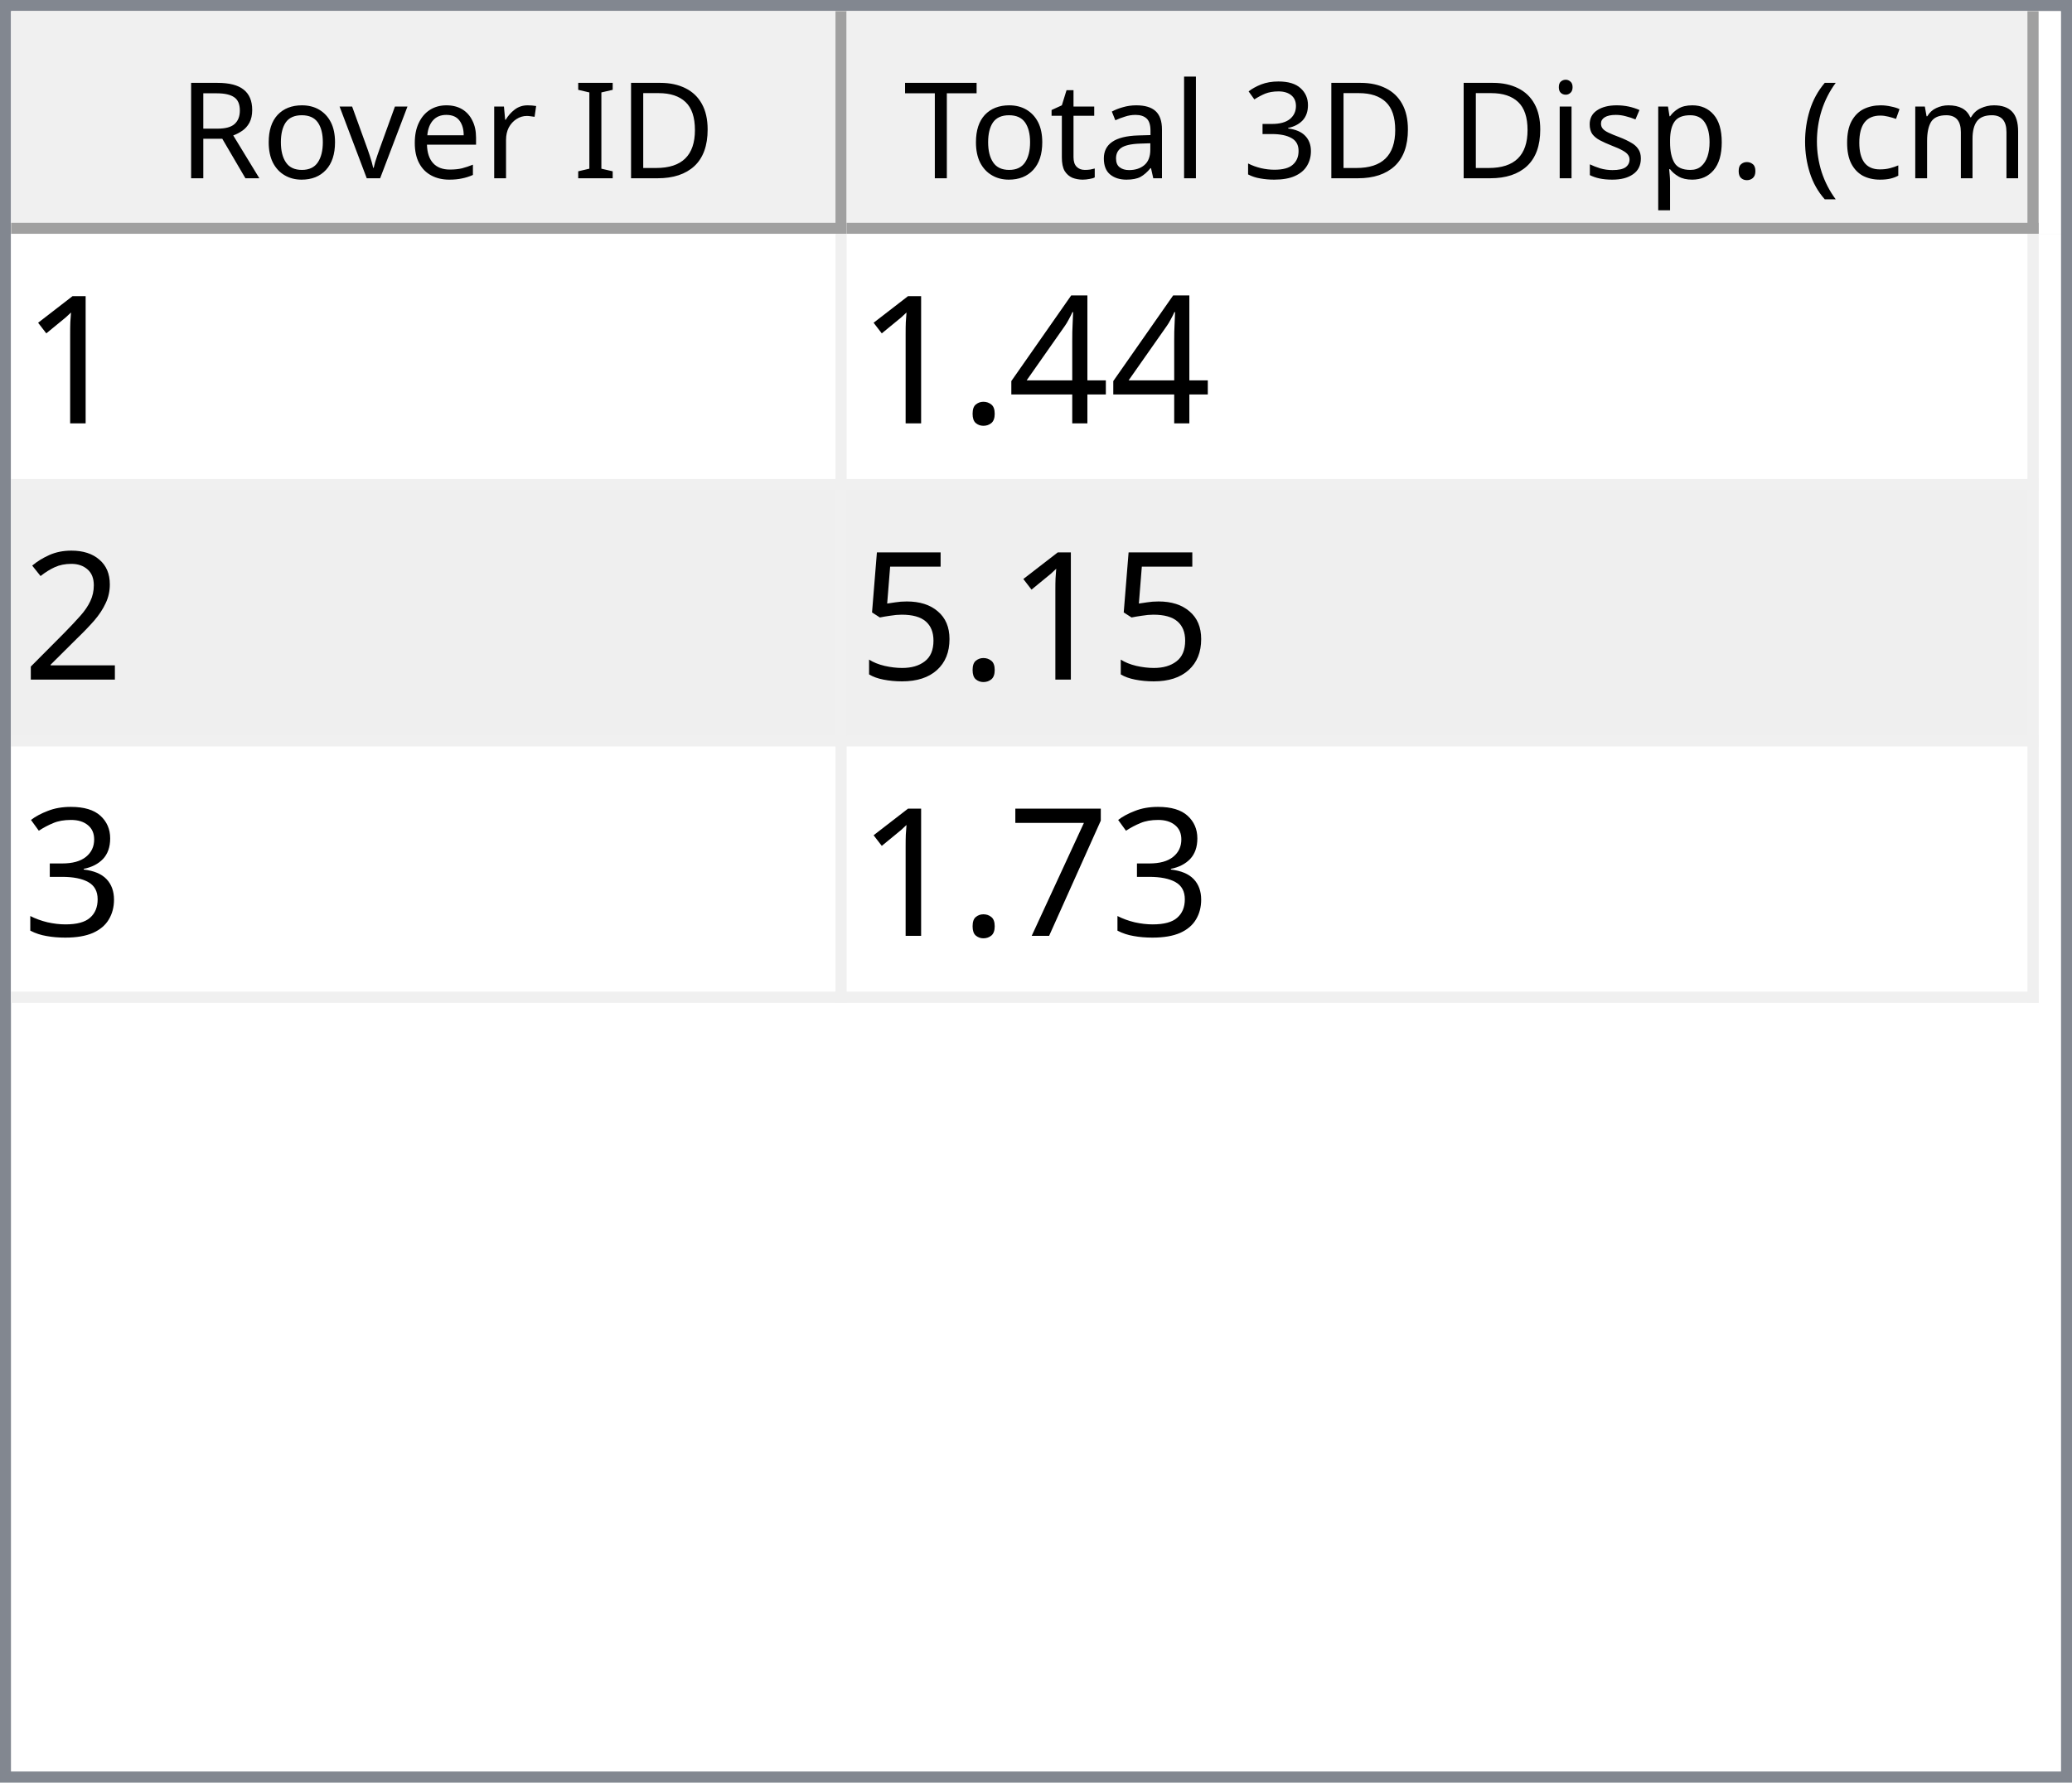
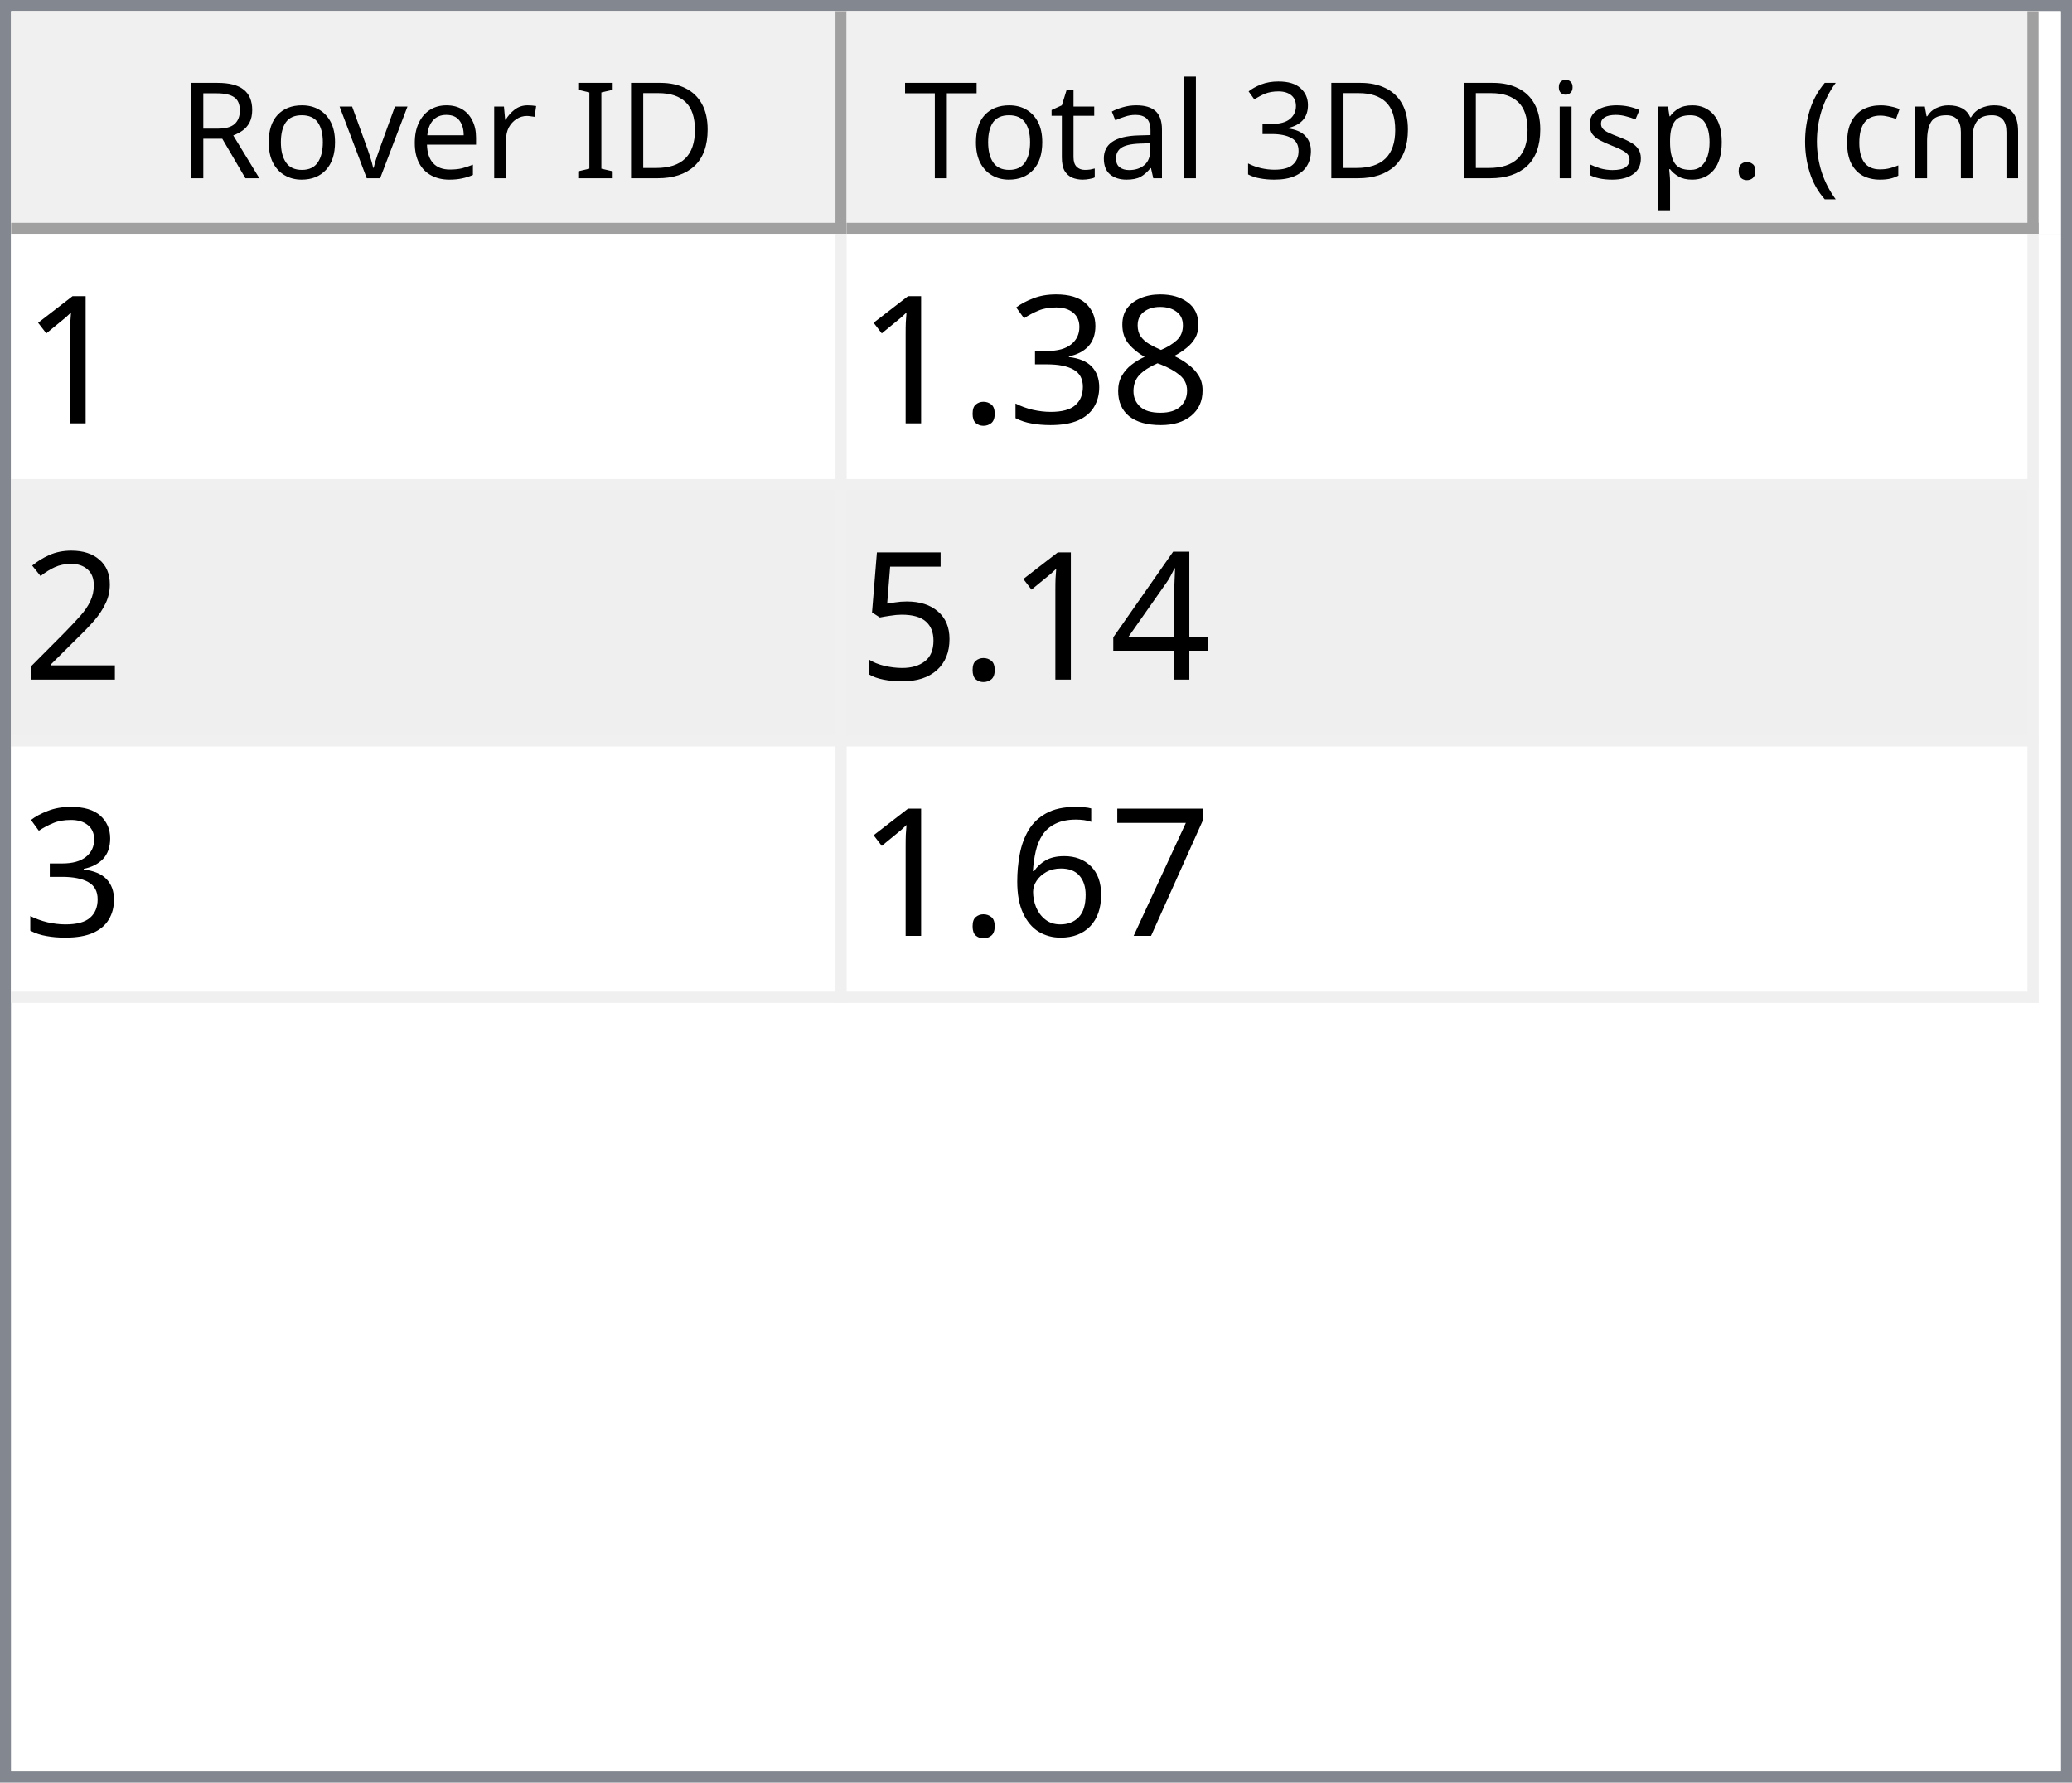
<svg xmlns="http://www.w3.org/2000/svg" style="fill-opacity:1; color-rendering:auto; color-interpolation:auto; text-rendering:auto; stroke:black; stroke-linecap:square; stroke-miterlimit:10; shape-rendering:auto; stroke-opacity:1; fill:black; stroke-dasharray:none; font-weight:normal; stroke-width:1; font-family:'Dialog'; font-style:normal; stroke-linejoin:miter; font-size:12px; stroke-dashoffset:0; image-rendering:auto;" width="186" height="160">
  <defs id="genericDefs" />
  <g>
    <defs id="defs1">
      <clipPath clipPathUnits="userSpaceOnUse" id="clipPath1">
        <path d="M0 0 L186 0 L186 160 L0 160 L0 0 Z" />
      </clipPath>
      <clipPath clipPathUnits="userSpaceOnUse" id="clipPath2">
        <path d="M0 0 L0 160 L186 160 L186 0 Z" />
      </clipPath>
      <clipPath clipPathUnits="userSpaceOnUse" id="clipPath3">
        <path d="M0 0 L0 20 L184 20 L184 0 Z" />
      </clipPath>
      <clipPath clipPathUnits="userSpaceOnUse" id="clipPath4">
        <path d="M0 0 L0 20 L75 20 L75 0 Z" />
      </clipPath>
      <clipPath clipPathUnits="userSpaceOnUse" id="clipPath5">
        <path d="M1 1 L1 19 L74 19 L74 1 Z" />
      </clipPath>
      <clipPath clipPathUnits="userSpaceOnUse" id="clipPath6">
        <path d="M0 0 L0 18 L73 18 L73 0 Z" />
      </clipPath>
      <clipPath clipPathUnits="userSpaceOnUse" id="clipPath7">
        <path d="M-0.5 -0.5 L-0.5 19.5 L74.5 19.5 L74.5 -0.5 Z" />
      </clipPath>
      <clipPath clipPathUnits="userSpaceOnUse" id="clipPath8">
        <path d="M0 0 L0 20 L107 20 L107 0 Z" />
      </clipPath>
      <clipPath clipPathUnits="userSpaceOnUse" id="clipPath9">
        <path d="M1 1 L1 19 L106 19 L106 1 Z" />
      </clipPath>
      <clipPath clipPathUnits="userSpaceOnUse" id="clipPath10">
        <path d="M0 0 L0 18 L105 18 L105 0 Z" />
      </clipPath>
      <clipPath clipPathUnits="userSpaceOnUse" id="clipPath11">
        <path d="M-0.5 -0.5 L-0.5 19.5 L106.5 19.5 L106.5 -0.5 Z" />
      </clipPath>
      <clipPath clipPathUnits="userSpaceOnUse" id="clipPath12">
        <path d="M0 0 L0 138 L184 138 L184 0 Z" />
      </clipPath>
      <clipPath clipPathUnits="userSpaceOnUse" id="clipPath13">
        <path d="M0 0 L0 69 L182 69 L182 0 Z" />
      </clipPath>
      <clipPath clipPathUnits="userSpaceOnUse" id="clipPath14">
        <path d="M-0.5 -0.5 L-0.5 68.5 L181.5 68.5 L181.5 -0.5 Z" />
      </clipPath>
      <clipPath clipPathUnits="userSpaceOnUse" id="clipPath15">
        <path d="M0 0 L0 22 L74 22 L74 0 Z" />
      </clipPath>
      <clipPath clipPathUnits="userSpaceOnUse" id="clipPath16">
        <path d="M0 0 L0 22 L106 22 L106 0 Z" />
      </clipPath>
      <font horiz-adv-x="64.551" id="font1">
        <font-face ascent="107.91" descent="25.098" units-per-em="100" style="font-style:normal; font-family:Segoe UI; font-weight:normal;" />
        <missing-glyph horiz-adv-x="64.551" d="M8.109 0 L8.109 68.266 L56.453 68.266 L56.453 0 L8.109 0 ZM15.328 7.234 L49.219 7.234 L49.219 61.031 L15.328 61.031 L15.328 7.234 Z" />
        <glyph unicode="D" horiz-adv-x="70.117" d="M9.188 0 L9.188 70.016 L28.516 70.016 Q65.531 70.016 65.531 35.891 Q65.531 19.672 55.25 9.836 Q44.969 0 27.734 0 L9.188 0 ZM17.391 62.594 L17.391 7.422 L27.828 7.422 Q41.609 7.422 49.273 14.797 Q56.938 22.172 56.938 35.688 Q56.938 62.594 28.328 62.594 L17.391 62.594 Z" />
        <glyph unicode="I" horiz-adv-x="26.611" d="M17.391 0 L9.188 0 L9.188 70.016 L17.391 70.016 L17.391 0 Z" />
        <glyph unicode=" " horiz-adv-x="27.393" d="" />
        <glyph unicode="r" horiz-adv-x="34.766" d="M34.188 41.891 Q32.078 43.5 28.125 43.5 Q23 43.5 19.555 38.672 Q16.109 33.844 16.109 25.484 L16.109 0 L8.109 0 L8.109 50 L16.109 50 L16.109 39.703 L16.312 39.703 Q18.016 44.969 21.531 47.922 Q25.047 50.875 29.391 50.875 Q32.516 50.875 34.188 50.203 L34.188 41.891 Z" />
        <glyph unicode="e" horiz-adv-x="52.295" d="M48.297 23 L12.984 23 Q13.188 14.656 17.484 10.109 Q21.781 5.562 29.297 5.562 Q37.75 5.562 44.828 11.141 L44.828 3.609 Q38.234 -1.172 27.391 -1.172 Q16.797 -1.172 10.742 5.641 Q4.688 12.453 4.688 24.812 Q4.688 36.469 11.305 43.82 Q17.922 51.172 27.734 51.172 Q37.547 51.172 42.922 44.828 Q48.297 38.484 48.297 27.203 L48.297 23 ZM40.094 29.781 Q40.047 36.719 36.75 40.578 Q33.453 44.438 27.594 44.438 Q21.922 44.438 17.969 40.383 Q14.016 36.328 13.094 29.781 L40.094 29.781 Z" />
        <glyph unicode="v" horiz-adv-x="47.9" d="M47.406 50 L27.484 0 L19.625 0 L0.688 50 L9.469 50 L22.172 13.672 Q23.578 9.672 23.922 6.688 L24.125 6.688 Q24.609 10.453 25.688 13.484 L38.969 50 L47.406 50 Z" />
        <glyph unicode="o" horiz-adv-x="58.594" d="M29 -1.172 Q17.922 -1.172 11.305 5.836 Q4.688 12.844 4.688 24.422 Q4.688 37.016 11.57 44.094 Q18.453 51.172 30.172 51.172 Q41.359 51.172 47.633 44.289 Q53.906 37.406 53.906 25.203 Q53.906 13.234 47.141 6.031 Q40.375 -1.172 29 -1.172 ZM29.594 44.438 Q21.875 44.438 17.383 39.188 Q12.891 33.938 12.891 24.703 Q12.891 15.828 17.43 10.695 Q21.969 5.562 29.594 5.562 Q37.359 5.562 41.531 10.594 Q45.703 15.625 45.703 24.906 Q45.703 34.281 41.531 39.359 Q37.359 44.438 29.594 44.438 Z" />
        <glyph unicode="R" horiz-adv-x="59.814" d="M59.375 0 L49.609 0 L37.891 19.625 Q36.281 22.359 34.766 24.289 Q33.25 26.219 31.664 27.438 Q30.078 28.656 28.25 29.219 Q26.422 29.781 24.125 29.781 L17.391 29.781 L17.391 0 L9.188 0 L9.188 70.016 L30.078 70.016 Q34.672 70.016 38.555 68.867 Q42.438 67.719 45.289 65.375 Q48.141 63.031 49.758 59.547 Q51.375 56.062 51.375 51.375 Q51.375 47.703 50.273 44.656 Q49.172 41.609 47.148 39.211 Q45.125 36.812 42.266 35.133 Q39.406 33.453 35.844 32.516 L35.844 32.328 Q37.594 31.547 38.891 30.547 Q40.188 29.547 41.359 28.18 Q42.531 26.812 43.68 25.078 Q44.828 23.344 46.234 21.047 L59.375 0 ZM17.391 62.594 L17.391 37.203 L28.516 37.203 Q31.594 37.203 34.203 38.133 Q36.812 39.062 38.719 40.797 Q40.625 42.531 41.703 45.047 Q42.781 47.562 42.781 50.688 Q42.781 56.297 39.141 59.445 Q35.5 62.594 28.609 62.594 L17.391 62.594 Z" />
        <glyph unicode=")" horiz-adv-x="30.176" d="M8.297 -15.922 L1.172 -15.922 Q16.406 2.344 16.406 26.812 Q16.406 51.469 1.078 70.016 L8.297 70.016 Q23.531 52.156 23.531 26.703 Q23.531 1.375 8.297 -15.922 Z" />
        <glyph unicode="m" horiz-adv-x="86.133" d="M79.109 0 L71.094 0 L71.094 28.719 Q71.094 37.016 68.531 40.727 Q65.969 44.438 59.906 44.438 Q54.781 44.438 51.195 39.75 Q47.609 35.062 47.609 28.516 L47.609 0 L39.594 0 L39.594 29.688 Q39.594 44.438 28.219 44.438 Q22.953 44.438 19.531 40.016 Q16.109 35.594 16.109 28.516 L16.109 0 L8.109 0 L8.109 50 L16.109 50 L16.109 42.094 L16.312 42.094 Q21.625 51.172 31.844 51.172 Q36.969 51.172 40.773 48.312 Q44.578 45.453 46 40.828 Q51.562 51.172 62.594 51.172 Q79.109 51.172 79.109 30.812 L79.109 0 Z" />
        <glyph unicode="c" horiz-adv-x="46.191" d="M42.188 2.297 Q36.422 -1.172 28.516 -1.172 Q17.828 -1.172 11.258 5.789 Q4.688 12.75 4.688 23.828 Q4.688 36.188 11.766 43.68 Q18.844 51.172 30.672 51.172 Q37.25 51.172 42.281 48.734 L42.281 40.531 Q36.719 44.438 30.375 44.438 Q22.703 44.438 17.797 38.945 Q12.891 33.453 12.891 24.516 Q12.891 15.719 17.508 10.641 Q22.125 5.562 29.891 5.562 Q36.422 5.562 42.188 9.906 L42.188 2.297 Z" />
        <glyph unicode="(" horiz-adv-x="30.176" d="M29.109 -15.922 L21.969 -15.922 Q6.844 1.375 6.844 26.703 Q6.844 52.156 21.969 70.016 L29.203 70.016 Q13.875 51.469 13.875 26.812 Q13.875 2.344 29.109 -15.922 Z" />
        <glyph unicode="." horiz-adv-x="21.68" d="M10.891 -1.078 Q8.641 -1.078 7.055 0.539 Q5.469 2.156 5.469 4.391 Q5.469 6.641 7.055 8.273 Q8.641 9.906 10.891 9.906 Q13.188 9.906 14.797 8.273 Q16.406 6.641 16.406 4.391 Q16.406 2.156 14.797 0.539 Q13.188 -1.078 10.891 -1.078 Z" />
        <glyph unicode="p" horiz-adv-x="58.789" d="M16.312 7.234 L16.109 7.234 L16.109 -23 L8.109 -23 L8.109 50 L16.109 50 L16.109 41.219 L16.312 41.219 Q22.219 51.172 33.594 51.172 Q43.266 51.172 48.688 44.461 Q54.109 37.75 54.109 26.469 Q54.109 13.922 48 6.375 Q41.891 -1.172 31.297 -1.172 Q21.578 -1.172 16.312 7.234 ZM16.109 27.391 L16.109 20.406 Q16.109 14.203 20.141 9.883 Q24.172 5.562 30.375 5.562 Q37.641 5.562 41.773 11.133 Q45.906 16.703 45.906 26.609 Q45.906 34.969 42.047 39.703 Q38.188 44.438 31.594 44.438 Q24.609 44.438 20.359 39.578 Q16.109 34.719 16.109 27.391 Z" />
        <glyph unicode="s" horiz-adv-x="42.432" d="M5.078 1.812 L5.078 10.406 Q11.625 5.562 19.484 5.562 Q30.031 5.562 30.031 12.594 Q30.031 14.594 29.125 15.992 Q28.219 17.391 26.68 18.461 Q25.141 19.531 23.07 20.383 Q21 21.234 18.609 22.172 Q15.281 23.484 12.766 24.828 Q10.25 26.172 8.57 27.859 Q6.891 29.547 6.031 31.695 Q5.172 33.844 5.172 36.719 Q5.172 40.234 6.789 42.945 Q8.406 45.656 11.086 47.484 Q13.766 49.312 17.211 50.242 Q20.656 51.172 24.312 51.172 Q30.812 51.172 35.938 48.922 L35.938 40.828 Q30.422 44.438 23.25 44.438 Q21 44.438 19.195 43.922 Q17.391 43.406 16.094 42.477 Q14.797 41.547 14.086 40.258 Q13.375 38.969 13.375 37.406 Q13.375 35.453 14.086 34.133 Q14.797 32.812 16.164 31.789 Q17.531 30.766 19.484 29.938 Q21.438 29.109 23.922 28.125 Q27.25 26.859 29.883 25.516 Q32.516 24.172 34.375 22.484 Q36.234 20.797 37.234 18.602 Q38.234 16.406 38.234 13.375 Q38.234 9.672 36.602 6.938 Q34.969 4.203 32.234 2.398 Q29.5 0.594 25.93 -0.289 Q22.359 -1.172 18.453 -1.172 Q10.75 -1.172 5.078 1.812 Z" />
        <glyph unicode="i" horiz-adv-x="24.219" d="M12.203 62.703 Q10.062 62.703 8.547 64.164 Q7.031 65.625 7.031 67.875 Q7.031 70.125 8.547 71.609 Q10.062 73.094 12.203 73.094 Q14.406 73.094 15.945 71.609 Q17.484 70.125 17.484 67.875 Q17.484 65.719 15.945 64.211 Q14.406 62.703 12.203 62.703 ZM16.109 0 L8.109 0 L8.109 50 L16.109 50 L16.109 0 Z" />
        <glyph unicode="3" horiz-adv-x="53.906" d="M46.531 19.828 Q46.531 15.094 44.75 11.211 Q42.969 7.328 39.719 4.57 Q36.469 1.812 31.93 0.297 Q27.391 -1.219 21.922 -1.219 Q11.922 -1.219 6 2.594 L6 11.188 Q13.094 5.609 22.219 5.609 Q25.875 5.609 28.828 6.539 Q31.781 7.469 33.906 9.227 Q36.031 10.984 37.18 13.477 Q38.328 15.969 38.328 19.094 Q38.328 32.812 18.797 32.812 L12.984 32.812 L12.984 39.594 L18.5 39.594 Q35.797 39.594 35.797 52.484 Q35.797 64.406 22.609 64.406 Q15.188 64.406 8.688 59.422 L8.688 67.188 Q15.375 71.188 24.609 71.188 Q29 71.188 32.57 69.969 Q36.141 68.75 38.68 66.555 Q41.219 64.359 42.609 61.281 Q44 58.203 44 54.5 Q44 40.672 30.031 36.719 L30.031 36.531 Q33.594 36.141 36.625 34.797 Q39.656 33.453 41.852 31.305 Q44.047 29.156 45.289 26.25 Q46.531 23.344 46.531 19.828 Z" />
        <glyph unicode="l" horiz-adv-x="24.219" d="M16.109 0 L8.109 0 L8.109 74.031 L16.109 74.031 L16.109 0 Z" />
        <glyph unicode="a" horiz-adv-x="50.879" d="M43.891 0 L35.891 0 L35.891 7.812 L35.688 7.812 Q30.469 -1.172 20.312 -1.172 Q12.844 -1.172 8.617 2.781 Q4.391 6.734 4.391 13.281 Q4.391 27.297 20.906 29.594 L35.891 31.688 Q35.891 44.438 25.594 44.438 Q16.547 44.438 9.281 38.281 L9.281 46.484 Q16.656 51.172 26.266 51.172 Q43.891 51.172 43.891 32.516 L43.891 0 ZM35.891 25.297 L23.828 23.641 Q18.266 22.859 15.43 20.875 Q12.594 18.891 12.594 13.875 Q12.594 10.203 15.211 7.883 Q17.828 5.562 22.172 5.562 Q28.125 5.562 32.008 9.742 Q35.891 13.922 35.891 20.312 L35.891 25.297 Z" />
        <glyph unicode="t" horiz-adv-x="33.887" d="M31.297 0.484 Q28.469 -1.078 23.828 -1.078 Q10.688 -1.078 10.688 13.578 L10.688 43.172 L2.094 43.172 L2.094 50 L10.688 50 L10.688 62.203 L18.703 64.797 L18.703 50 L31.297 50 L31.297 43.172 L18.703 43.172 L18.703 14.984 Q18.703 9.969 20.414 7.82 Q22.125 5.672 26.078 5.672 Q29.109 5.672 31.297 7.328 L31.297 0.484 Z" />
        <glyph unicode="T" horiz-adv-x="52.393" d="M50.594 62.594 L30.375 62.594 L30.375 0 L22.172 0 L22.172 62.594 L2 62.594 L2 70.016 L50.594 70.016 L50.594 62.594 Z" />
      </font>
      <font horiz-adv-x="75.0" id="font2">
        <font-face ascent="100.537" descent="21.973" units-per-em="100" style="font-style:normal; font-family:sans-serif; font-weight:normal;" />
        <missing-glyph horiz-adv-x="75.0" d="M12.5 0 L12.5 62.5 L62.5 62.5 L62.5 0 L12.5 0 ZM14.062 1.562 L60.938 1.562 L60.938 60.938 L14.062 60.938 L14.062 1.562 Z" />
        <glyph unicode="1" horiz-adv-x="55.615" d="M37.25 0 L28.469 0 L28.469 56 Q25.297 52.984 20.141 49.953 Q14.984 46.922 10.891 45.406 L10.891 53.906 Q18.266 57.375 23.781 62.305 Q29.297 67.234 31.594 71.875 L37.25 71.875 L37.25 0 Z" />
-         <glyph unicode="4" horiz-adv-x="55.615" d="M32.328 0 L32.328 17.141 L1.266 17.141 L1.266 25.203 L33.938 71.578 L41.109 71.578 L41.109 25.203 L50.781 25.203 L50.781 17.141 L41.109 17.141 L41.109 0 L32.328 0 ZM32.328 25.203 L32.328 57.469 L9.906 25.203 L32.328 25.203 Z" />
+         <glyph unicode="8" horiz-adv-x="55.615" d="M17.672 38.812 Q12.203 40.828 9.57 44.539 Q6.938 48.25 6.938 53.422 Q6.938 61.234 12.555 66.555 Q18.172 71.875 27.484 71.875 Q36.859 71.875 42.578 66.43 Q48.297 60.984 48.297 53.172 Q48.297 48.188 45.68 44.508 Q43.062 40.828 37.75 38.812 Q44.344 36.672 47.781 31.883 Q51.219 27.094 51.219 20.453 Q51.219 11.281 44.727 5.031 Q38.234 -1.219 27.641 -1.219 Q17.047 -1.219 10.547 5.055 Q4.047 11.328 4.047 20.703 Q4.047 27.688 7.594 32.398 Q11.141 37.109 17.672 38.812 ZM15.922 53.719 Q15.922 48.641 19.195 45.414 Q22.469 42.188 27.688 42.188 Q32.766 42.188 36.016 45.383 Q39.266 48.578 39.266 53.219 Q39.266 58.062 35.914 61.359 Q32.562 64.656 27.594 64.656 Q22.562 64.656 19.242 61.43 Q15.922 58.203 15.922 53.719 ZM13.094 20.656 Q13.094 16.891 14.875 13.375 Q16.656 9.859 20.172 7.93 Q23.688 6 27.734 6 Q34.031 6 38.133 10.055 Q42.234 14.109 42.234 20.359 Q42.234 26.703 38.016 30.859 Q33.797 35.016 27.438 35.016 Q21.234 35.016 17.164 30.914 Q13.094 26.812 13.094 20.656 Z" />
+         <glyph unicode="3" horiz-adv-x="55.615" d="M4.203 18.891 L12.984 20.062 Q14.5 12.594 18.141 9.297 Q21.781 6 27 6 Q33.203 6 37.477 10.297 Q41.75 14.594 41.75 20.953 Q41.75 27 37.797 30.93 Q33.844 34.859 27.734 34.859 Q25.25 34.859 21.531 33.891 L22.516 41.609 Q23.391 41.5 23.922 41.5 Q29.547 41.5 34.039 44.43 Q38.531 47.359 38.531 53.469 Q38.531 58.297 35.258 61.477 Q31.984 64.656 26.812 64.656 Q21.688 64.656 18.266 61.43 Q14.844 58.203 13.875 51.766 L5.078 53.328 Q6.688 62.156 12.398 67.016 Q18.109 71.875 26.609 71.875 Q32.469 71.875 37.398 69.359 Q42.328 66.844 44.945 62.5 Q47.562 58.156 47.562 53.266 Q47.562 48.641 45.07 44.828 Q42.578 41.016 37.703 38.766 Q44.047 37.312 47.562 32.695 Q51.078 28.078 51.078 21.141 Q51.078 11.766 44.242 5.25 Q37.406 -1.266 26.953 -1.266 Q17.531 -1.266 11.305 4.352 Q5.078 9.969 4.203 18.891 Z" />
        <glyph unicode="." horiz-adv-x="27.783" d="M9.078 0 L9.078 10.016 L19.094 10.016 L19.094 0 L9.078 0 Z" />
        <glyph unicode="2" horiz-adv-x="55.615" d="M50.344 8.453 L50.344 0 L3.031 0 Q2.938 3.172 4.047 6.109 Q5.859 10.938 9.836 15.625 Q13.812 20.312 21.344 26.469 Q33.016 36.031 37.117 41.625 Q41.219 47.219 41.219 52.203 Q41.219 57.422 37.477 61.008 Q33.734 64.594 27.734 64.594 Q21.391 64.594 17.578 60.789 Q13.766 56.984 13.719 50.25 L4.688 51.172 Q5.609 61.281 11.664 66.578 Q17.719 71.875 27.938 71.875 Q38.234 71.875 44.242 66.164 Q50.25 60.453 50.25 52 Q50.25 47.703 48.492 43.555 Q46.734 39.406 42.656 34.812 Q38.578 30.219 29.109 22.219 Q21.188 15.578 18.945 13.211 Q16.703 10.844 15.234 8.453 L50.344 8.453 Z" />
+         <glyph unicode="4" horiz-adv-x="55.615" d="M32.328 0 L32.328 17.141 L1.266 17.141 L1.266 25.203 L33.938 71.578 L41.109 71.578 L41.109 25.203 L50.781 25.203 L50.781 17.141 L41.109 17.141 L41.109 0 L32.328 0 ZM32.328 25.203 L32.328 57.469 L9.906 25.203 L32.328 25.203 Z" />
        <glyph unicode="5" horiz-adv-x="55.615" d="M4.156 18.75 L13.375 19.531 Q14.406 12.797 18.141 9.398 Q21.875 6 27.156 6 Q33.5 6 37.891 10.789 Q42.281 15.578 42.281 23.484 Q42.281 31 38.062 35.352 Q33.844 39.703 27 39.703 Q22.75 39.703 19.336 37.773 Q15.922 35.844 13.969 32.766 L5.719 33.844 L12.641 70.609 L48.25 70.609 L48.25 62.203 L19.672 62.203 L15.828 42.969 Q22.266 47.469 29.344 47.469 Q38.719 47.469 45.164 40.969 Q51.609 34.469 51.609 24.266 Q51.609 14.547 45.953 7.469 Q39.062 -1.219 27.156 -1.219 Q17.391 -1.219 11.211 4.25 Q5.031 9.719 4.156 18.75 Z" />
-         <glyph unicode="3" horiz-adv-x="55.615" d="M4.203 18.891 L12.984 20.062 Q14.5 12.594 18.141 9.297 Q21.781 6 27 6 Q33.203 6 37.477 10.297 Q41.75 14.594 41.75 20.953 Q41.75 27 37.797 30.93 Q33.844 34.859 27.734 34.859 Q25.25 34.859 21.531 33.891 L22.516 41.609 Q23.391 41.5 23.922 41.5 Q29.547 41.5 34.039 44.43 Q38.531 47.359 38.531 53.469 Q38.531 58.297 35.258 61.477 Q31.984 64.656 26.812 64.656 Q21.688 64.656 18.266 61.43 Q14.844 58.203 13.875 51.766 L5.078 53.328 Q6.688 62.156 12.398 67.016 Q18.109 71.875 26.609 71.875 Q32.469 71.875 37.398 69.359 Q42.328 66.844 44.945 62.5 Q47.562 58.156 47.562 53.266 Q47.562 48.641 45.07 44.828 Q42.578 41.016 37.703 38.766 Q44.047 37.312 47.562 32.695 Q51.078 28.078 51.078 21.141 Q51.078 11.766 44.242 5.25 Q37.406 -1.266 26.953 -1.266 Q17.531 -1.266 11.305 4.352 Q5.078 9.969 4.203 18.891 Z" />
        <glyph unicode="7" horiz-adv-x="55.615" d="M4.734 62.203 L4.734 70.656 L51.078 70.656 L51.078 63.812 Q44.234 56.547 37.523 44.484 Q30.812 32.422 27.156 19.672 Q24.516 10.688 23.781 0 L14.75 0 Q14.891 8.453 18.062 20.414 Q21.234 32.375 27.172 43.484 Q33.109 54.594 39.797 62.203 L4.734 62.203 Z" />
+         <glyph unicode="6" horiz-adv-x="55.615" d="M49.75 54.047 L41.016 53.375 Q39.844 58.547 37.703 60.891 Q34.125 64.656 28.906 64.656 Q24.703 64.656 21.531 62.312 Q17.391 59.281 14.992 53.469 Q12.594 47.656 12.5 36.922 Q15.672 41.75 20.266 44.094 Q24.859 46.438 29.891 46.438 Q38.672 46.438 44.852 39.969 Q51.031 33.5 51.031 23.25 Q51.031 16.5 48.125 10.719 Q45.219 4.938 40.141 1.859 Q35.062 -1.219 28.609 -1.219 Q17.625 -1.219 10.695 6.859 Q3.766 14.938 3.766 33.5 Q3.766 54.25 11.422 63.672 Q18.109 71.875 29.438 71.875 Q37.891 71.875 43.289 67.141 Q48.688 62.406 49.75 54.047 ZM13.875 23.188 Q13.875 18.656 15.797 14.508 Q17.719 10.359 21.188 8.18 Q24.656 6 28.469 6 Q34.031 6 38.039 10.492 Q42.047 14.984 42.047 22.703 Q42.047 30.125 38.086 34.398 Q34.125 38.672 28.125 38.672 Q22.172 38.672 18.023 34.398 Q13.875 30.125 13.875 23.188 Z" />
      </font>
    </defs>
    <g style="fill:white; stroke:white;">
      <rect x="0" y="0" width="186" style="clip-path:url(#clipPath1); stroke:none;" height="160" />
    </g>
    <g style="fill:white; text-rendering:optimizeSpeed; color-rendering:optimizeSpeed; image-rendering:optimizeSpeed; shape-rendering:crispEdges; stroke:white; color-interpolation:sRGB;">
      <rect x="0" width="186" height="160" y="0" style="stroke:none;" />
      <path style="stroke:none;" d="M0 160 L186 160 L186 0 L0 0 Z" />
    </g>
    <g style="fill:rgb(240,240,240); font-family:'Segoe UI'; stroke:rgb(240,240,240);">
      <rect x="0" y="0" width="186" style="clip-path:url(#clipPath2); stroke:none;" height="160" />
    </g>
    <g style="fill:rgb(130,135,144); font-family:'Segoe UI'; stroke:rgb(130,135,144);">
      <path d="M0 0 L186 0 L186 160 L0 160 L0 0 ZM1 1 L185 1 L185 159 L1 159 L1 1 Z" style="fill-rule:evenodd; clip-path:url(#clipPath2); stroke:none;" />
    </g>
    <g style="fill:white; font-family:'Segoe UI'; stroke:white;" transform="translate(1,1)">
      <rect x="0" y="0" width="184" style="clip-path:url(#clipPath3); stroke:none;" height="20" />
    </g>
    <g style="fill:rgb(240,240,240); font-family:'Segoe UI'; stroke:rgb(240,240,240);" transform="translate(1,1)">
      <rect x="0" y="0" width="75" style="clip-path:url(#clipPath4); stroke:none;" height="20" />
    </g>
    <g style="font-family:'Segoe UI';" transform="translate(2,2)">
      <text x="14" xml:space="preserve" y="14" style="clip-path:url(#clipPath6); stroke:none;">Rover ID</text>
    </g>
    <g style="fill:rgb(160,160,160); font-family:'Segoe UI'; stroke:rgb(160,160,160); stroke-linejoin:bevel;" transform="translate(1.5,1.5)">
      <line x1="74" x2="74" y1="0" style="fill:none; clip-path:url(#clipPath7);" y2="19" />
    </g>
    <g style="fill:rgb(160,160,160); font-family:'Segoe UI'; stroke:rgb(160,160,160); stroke-linejoin:bevel;" transform="matrix(1,0,0,1,1,1) translate(0.5,0.5)">
      <line x1="0" x2="74" y1="19" style="fill:none; clip-path:url(#clipPath7);" y2="19" />
    </g>
    <g style="fill:rgb(240,240,240); font-family:'Segoe UI'; stroke:rgb(240,240,240);" transform="translate(76,1)">
      <rect x="0" y="0" width="107" style="clip-path:url(#clipPath8); stroke:none;" height="20" />
    </g>
    <g style="font-family:'Segoe UI';" transform="translate(77,2)">
      <text x="1" xml:space="preserve" y="14" style="clip-path:url(#clipPath10); stroke:none;"> Total 3D Disp. (cm)</text>
    </g>
    <g style="fill:rgb(160,160,160); font-family:'Segoe UI'; stroke:rgb(160,160,160); stroke-linejoin:bevel;" transform="translate(76.5,1.5)">
      <line x1="106" x2="106" y1="0" style="fill:none; clip-path:url(#clipPath11);" y2="19" />
    </g>
    <g style="fill:rgb(160,160,160); font-family:'Segoe UI'; stroke:rgb(160,160,160); stroke-linejoin:bevel;" transform="matrix(1,0,0,1,76,1) translate(0.5,0.5)">
      <line x1="0" x2="106" y1="19" style="fill:none; clip-path:url(#clipPath11);" y2="19" />
    </g>
    <g style="fill:white; font-family:'Segoe UI'; stroke:white;" transform="translate(1,21)">
      <rect x="0" y="0" width="184" style="clip-path:url(#clipPath12); stroke:none;" height="138" />
    </g>
    <g style="fill:rgb(240,240,240); font-size:16px; font-family:sans-serif; stroke:rgb(240,240,240);" transform="translate(1,21)">
      <rect x="0" y="0" width="182" style="clip-path:url(#clipPath13); stroke:none;" height="69" />
      <line transform="translate(0.5,0.5)" x1="0" x2="181" y1="22" style="clip-path:url(#clipPath14); fill:none; stroke-linejoin:bevel;" y2="22" />
    </g>
    <g transform="matrix(1,0,0,1,1,21) translate(0.5,0.5)" style="fill:rgb(240,240,240); font-size:16px; font-family:sans-serif; stroke:rgb(240,240,240); stroke-linejoin:bevel;">
      <line x1="0" x2="181" y1="45" style="fill:none; clip-path:url(#clipPath14);" y2="45" />
    </g>
    <g transform="matrix(1,0,0,1,1,21) translate(0.5,0.5)" style="fill:rgb(240,240,240); font-size:16px; font-family:sans-serif; stroke:rgb(240,240,240); stroke-linejoin:bevel;">
      <line x1="0" x2="181" y1="68" style="fill:none; clip-path:url(#clipPath14);" y2="68" />
    </g>
    <g transform="matrix(1,0,0,1,1,21) translate(0.5,0.5)" style="fill:rgb(240,240,240); font-size:16px; font-family:sans-serif; stroke:rgb(240,240,240); stroke-linejoin:bevel;">
      <line x1="74" x2="74" y1="0" style="fill:none; clip-path:url(#clipPath14);" y2="68" />
    </g>
    <g transform="matrix(1,0,0,1,1,21) translate(0.5,0.5)" style="fill:rgb(240,240,240); font-size:16px; font-family:sans-serif; stroke:rgb(240,240,240); stroke-linejoin:bevel;">
      <line x1="181" x2="181" y1="0" style="fill:none; clip-path:url(#clipPath14);" y2="68" />
    </g>
    <g style="fill:white; font-size:16px; font-family:sans-serif; stroke:white;" transform="matrix(1,0,0,1,1,21)">
      <rect x="0" y="0" width="74" style="clip-path:url(#clipPath15); stroke:none;" height="22" />
      <text x="1" y="17" style="fill:black; clip-path:url(#clipPath15); stroke:none;" xml:space="preserve">1</text>
    </g>
    <g style="fill:white; font-size:16px; font-family:sans-serif; stroke:white;" transform="matrix(1,0,0,1,1,21) translate(75,0)">
      <rect x="0" y="0" width="106" style="clip-path:url(#clipPath16); stroke:none;" height="22" />
-       <text x="1" y="17" style="fill:black; clip-path:url(#clipPath16); stroke:none;" xml:space="preserve">1.44</text>
+       <text x="1" y="17" style="fill:black; clip-path:url(#clipPath16); stroke:none;" xml:space="preserve">1.38</text>
    </g>
    <g style="fill:rgb(239,239,239); font-size:16px; font-family:sans-serif; stroke:rgb(239,239,239);" transform="matrix(1,0,0,1,1,21) translate(0,23)">
      <rect x="0" y="0" width="74" style="clip-path:url(#clipPath15); stroke:none;" height="22" />
      <text x="1" y="17" style="fill:black; clip-path:url(#clipPath15); stroke:none;" xml:space="preserve">2</text>
    </g>
    <g style="fill:rgb(239,239,239); font-size:16px; font-family:sans-serif; stroke:rgb(239,239,239);" transform="matrix(1,0,0,1,1,21) translate(75,23)">
      <rect x="0" y="0" width="106" style="clip-path:url(#clipPath16); stroke:none;" height="22" />
-       <text x="1" y="17" style="fill:black; clip-path:url(#clipPath16); stroke:none;" xml:space="preserve">5.15</text>
+       <text x="1" y="17" style="fill:black; clip-path:url(#clipPath16); stroke:none;" xml:space="preserve">5.14</text>
    </g>
    <g style="fill:white; font-size:16px; font-family:sans-serif; stroke:white;" transform="matrix(1,0,0,1,1,21) translate(0,46)">
      <rect x="0" y="0" width="74" style="clip-path:url(#clipPath15); stroke:none;" height="22" />
      <text x="1" y="17" style="fill:black; clip-path:url(#clipPath15); stroke:none;" xml:space="preserve">3</text>
    </g>
    <g style="fill:white; font-size:16px; font-family:sans-serif; stroke:white;" transform="matrix(1,0,0,1,1,21) translate(75,46)">
      <rect x="0" y="0" width="106" style="clip-path:url(#clipPath16); stroke:none;" height="22" />
-       <text x="1" y="17" style="fill:black; clip-path:url(#clipPath16); stroke:none;" xml:space="preserve">1.73</text>
+       <text x="1" y="17" style="fill:black; clip-path:url(#clipPath16); stroke:none;" xml:space="preserve">1.67</text>
    </g>
  </g>
</svg>
